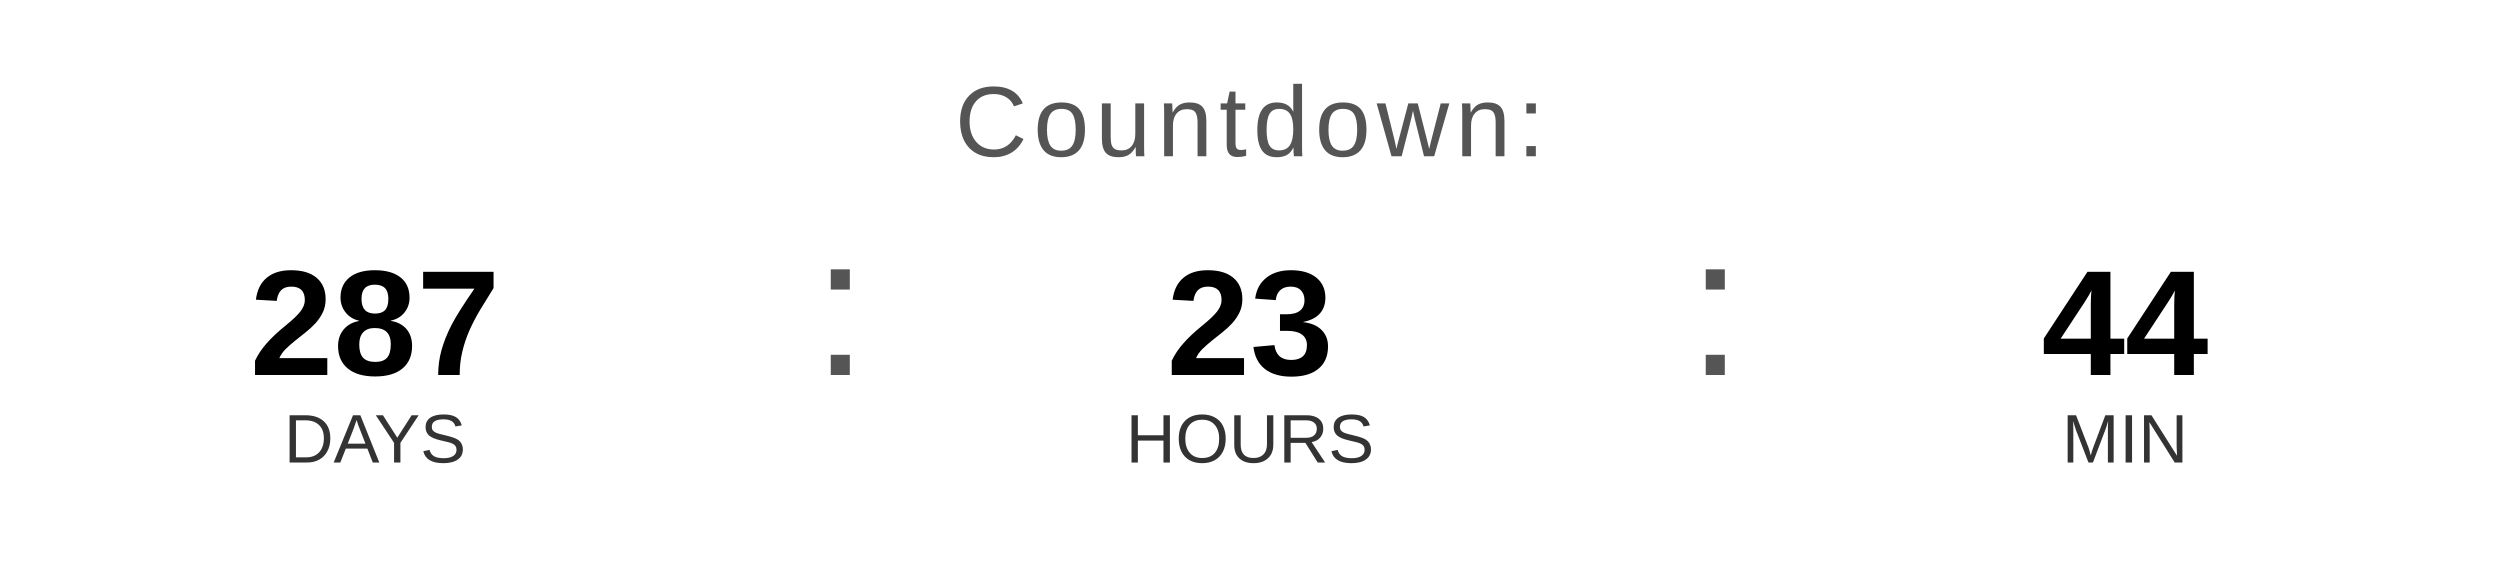
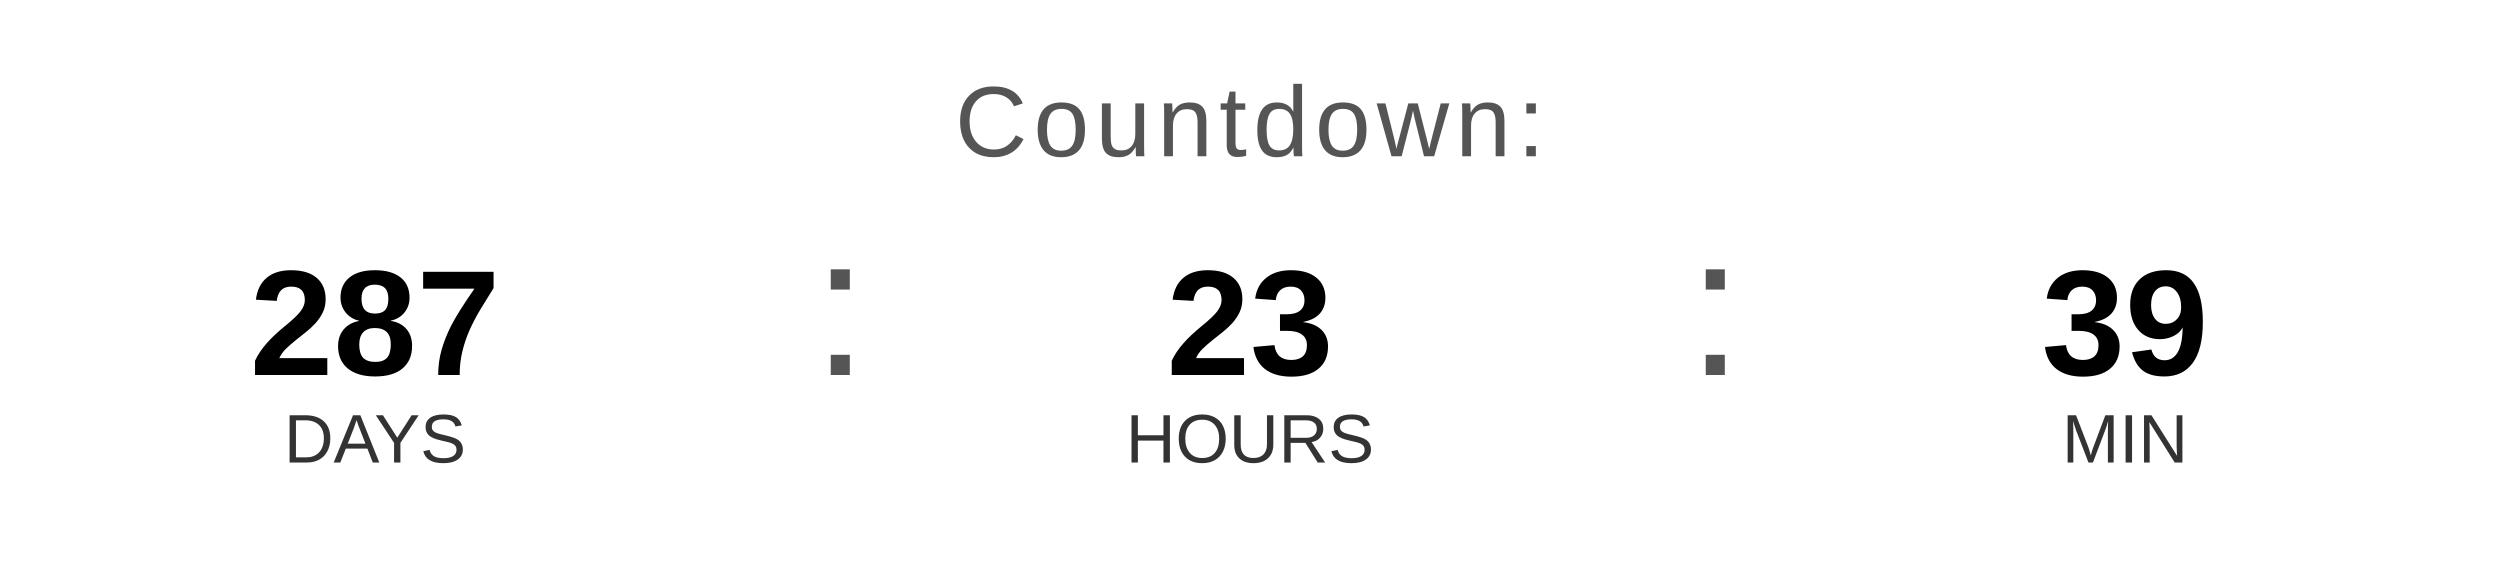
<svg xmlns="http://www.w3.org/2000/svg" width="400" height="90" viewBox="0 0 400 90">
  <text x="200" y="25" font-family="Arial, Helvetica, sans-serif" font-size="16" fill="#555555" text-anchor="middle" letter-spacing="1">
    Countdown:
  </text>
  <text x="60" y="60" font-family="Arial, Helvetica, sans-serif" font-size="24" font-weight="bold" fill="#000000" text-anchor="middle">287</text>
  <text x="60" y="74" font-family="Arial, Helvetica, sans-serif" font-size="11" fill="#333333" text-anchor="middle">DAYS</text>
  <text x="130" y="60" font-family="Arial, sans-serif" font-size="32" fill="#555555">:</text>
  <text x="200" y="60" font-family="Arial, Helvetica, sans-serif" font-size="24" font-weight="bold" fill="#000000" text-anchor="middle">23</text>
  <text x="200" y="74" font-family="Arial, Helvetica, sans-serif" font-size="11" fill="#333333" text-anchor="middle">HOURS</text>
  <text x="270" y="60" font-family="Arial, sans-serif" font-size="32" fill="#555555">:</text>
-   <text x="340" y="60" font-family="Arial, Helvetica, sans-serif" font-size="24" font-weight="bold" fill="#000000" text-anchor="middle">44</text>
+   <text x="340" y="60" font-family="Arial, Helvetica, sans-serif" font-size="24" font-weight="bold" fill="#000000" text-anchor="middle">39</text>
  <text x="340" y="74" font-family="Arial, Helvetica, sans-serif" font-size="11" fill="#333333" text-anchor="middle">MIN</text>
</svg>
